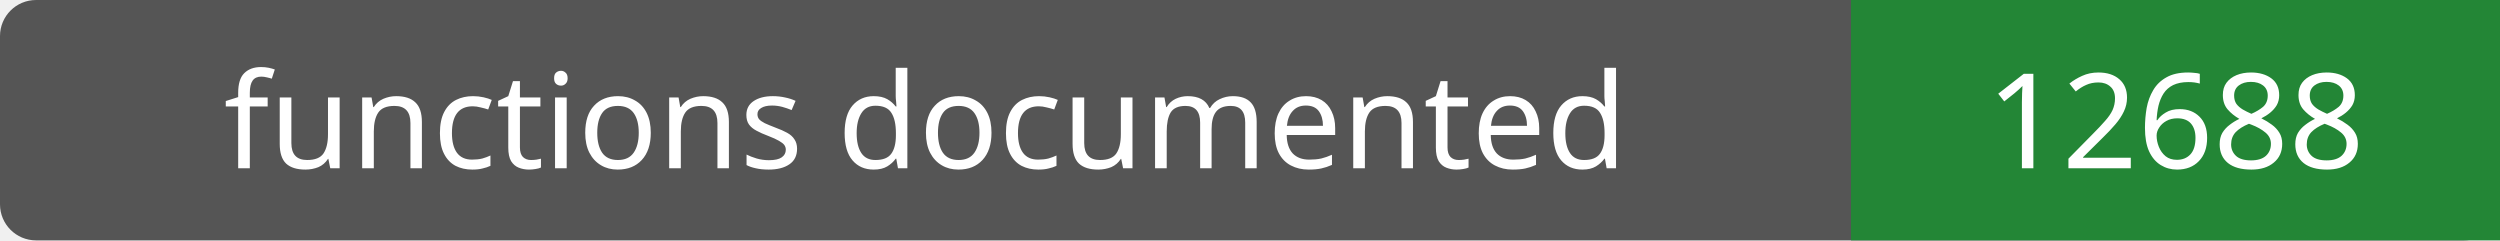
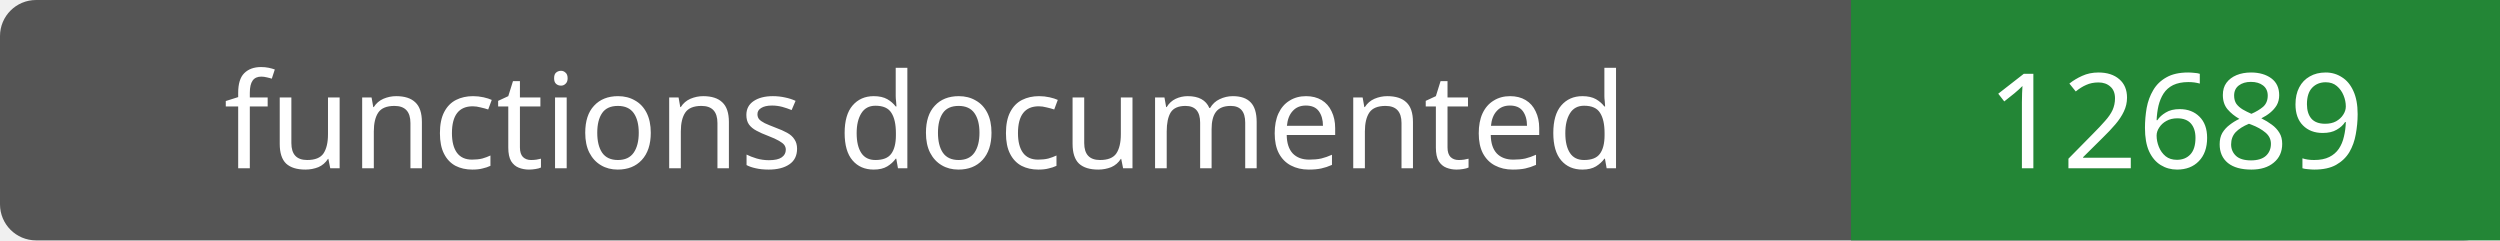
- <svg xmlns="http://www.w3.org/2000/svg" width="208" height="20" role="img" aria-label="functions documented: 12688">
+ <svg xmlns="http://www.w3.org/2000/svg" width="208" height="20" role="img" aria-label="functions documented: 12689">
  <rect width="208" height="20" rx="3" fill="#555" />
  <path fill="#238636" d="M154 0h54v20H154z" />
  <g fill="#fff" text-anchor="middle" font-family="Verdana,sans-serif" font-size="11">
    <text x="77.0" y="14">functions documented</text>
-     <text x="181.0" y="14">12688</text>
+     <text x="181.0" y="14">12689</text>
  </g>
</svg>
